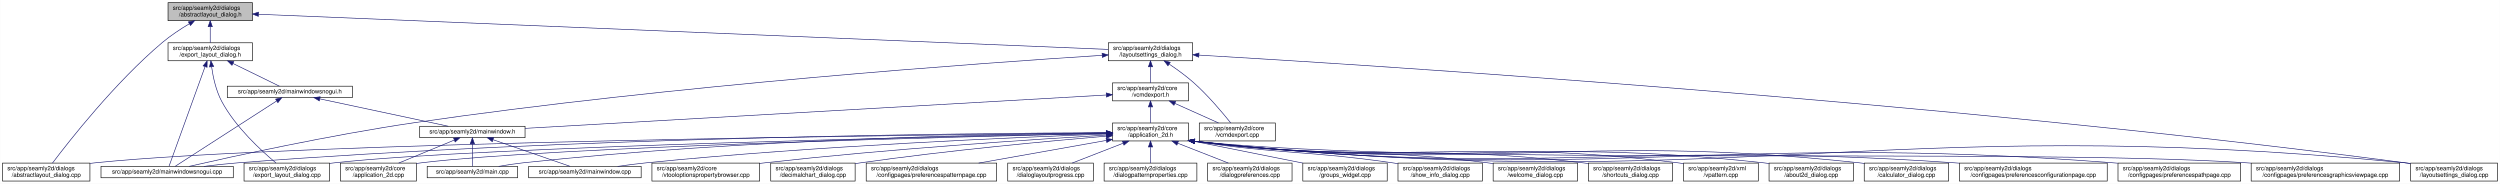
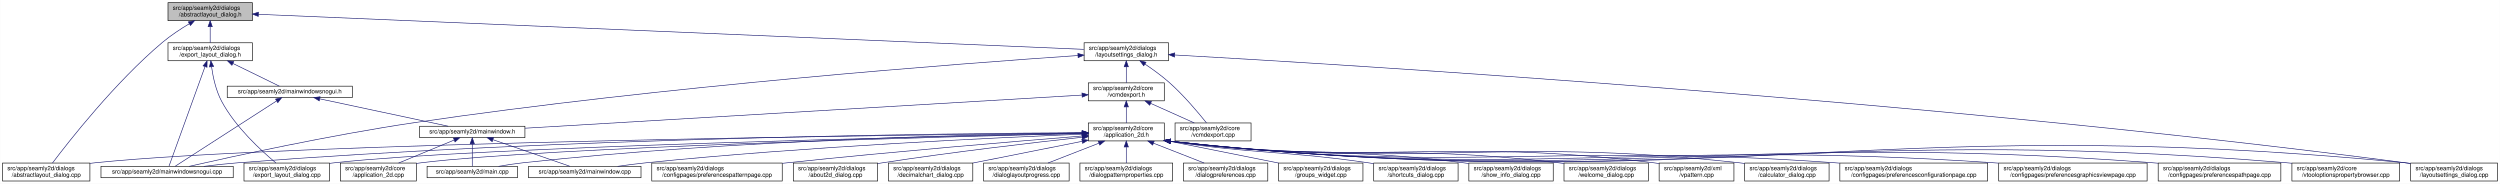
- <svg xmlns="http://www.w3.org/2000/svg" xmlns:xlink="http://www.w3.org/1999/xlink" width="4177pt" height="307pt" viewBox="0.00 0.00 4176.50 307.00">
+ <svg xmlns="http://www.w3.org/2000/svg" xmlns:xlink="http://www.w3.org/1999/xlink" width="4178pt" height="307pt" viewBox="0.00 0.00 4177.50 307.00">
  <g id="graph0" class="graph" transform="scale(1 1) rotate(0) translate(4 303)">
-     <polygon fill="white" stroke="transparent" points="-4,4 -4,-303 4172.5,-303 4172.5,4 -4,4" />
+     <polygon fill="white" stroke="transparent" points="-4,4 -4,-303 4173.5,-303 4173.5,4 -4,4" />
    <g id="node1" class="node">
      <g id="a_node1">
        <a xlink:title=" ">
          <polygon fill="#bfbfbf" stroke="black" points="276.5,-268.5 276.5,-298.5 417.5,-298.5 417.5,-268.5 276.5,-268.5" />
          <text text-anchor="start" x="284.5" y="-286.5" font-family="Helvetica,sans-Serif" font-size="10.00">src/app/seamly2d/dialogs</text>
          <text text-anchor="middle" x="347" y="-275.5" font-family="Helvetica,sans-Serif" font-size="10.00">/abstractlayout_dialog.h</text>
        </a>
      </g>
    </g>
    <g id="node2" class="node">
      <g id="a_node2">
        <a xlink:href="../../dd/db4/abstractlayout__dialog_8cpp.html" target="_top" xlink:title=" ">
          <polygon fill="white" stroke="black" points="0,-0.5 0,-30.5 146,-30.5 146,-0.5 0,-0.5" />
          <text text-anchor="start" x="8" y="-18.5" font-family="Helvetica,sans-Serif" font-size="10.00">src/app/seamly2d/dialogs</text>
          <text text-anchor="middle" x="73" y="-7.5" font-family="Helvetica,sans-Serif" font-size="10.00">/abstractlayout_dialog.cpp</text>
        </a>
      </g>
    </g>
    <g id="edge1" class="edge">
      <path fill="none" stroke="midnightblue" d="M312.15,-263.36C297.57,-254.64 280.83,-243.66 267,-232 187.91,-165.32 110.79,-66.83 83.44,-30.56" />
      <polygon fill="midnightblue" stroke="midnightblue" points="310.51,-266.45 320.91,-268.48 314.05,-260.41 310.51,-266.45" />
    </g>
    <g id="node3" class="node">
      <g id="a_node3">
        <a xlink:href="../../d1/d8e/export__layout__dialog_8h.html" target="_top" xlink:title=" ">
          <polygon fill="white" stroke="black" points="276.5,-201.5 276.5,-231.5 417.5,-231.5 417.5,-201.5 276.5,-201.5" />
          <text text-anchor="start" x="284.5" y="-219.5" font-family="Helvetica,sans-Serif" font-size="10.00">src/app/seamly2d/dialogs</text>
          <text text-anchor="middle" x="347" y="-208.5" font-family="Helvetica,sans-Serif" font-size="10.00">/export_layout_dialog.h</text>
        </a>
      </g>
    </g>
    <g id="edge2" class="edge">
      <path fill="none" stroke="midnightblue" d="M347,-258.11C347,-249.15 347,-239.32 347,-231.58" />
      <polygon fill="midnightblue" stroke="midnightblue" points="343.5,-258.4 347,-268.4 350.5,-258.4 343.5,-258.4" />
    </g>
    <g id="node11" class="node">
      <g id="a_node11">
        <a xlink:href="../../d3/dd8/layoutsettings__dialog_8h.html" target="_top" xlink:title=" ">
-           <polygon fill="white" stroke="black" points="1847.5,-201.5 1847.5,-231.5 1988.5,-231.5 1988.5,-201.5 1847.5,-201.5" />
-           <text text-anchor="start" x="1855.5" y="-219.5" font-family="Helvetica,sans-Serif" font-size="10.00">src/app/seamly2d/dialogs</text>
-           <text text-anchor="middle" x="1918" y="-208.5" font-family="Helvetica,sans-Serif" font-size="10.00">/layoutsettings_dialog.h</text>
+           <polygon fill="white" stroke="black" points="1807.5,-201.5 1807.5,-231.5 1948.5,-231.5 1948.5,-201.5 1807.5,-201.5" />
+           <text text-anchor="start" x="1815.5" y="-219.5" font-family="Helvetica,sans-Serif" font-size="10.00">src/app/seamly2d/dialogs</text>
+           <text text-anchor="middle" x="1878" y="-208.5" font-family="Helvetica,sans-Serif" font-size="10.00">/layoutsettings_dialog.h</text>
        </a>
      </g>
    </g>
    <g id="edge11" class="edge">
-       <path fill="none" stroke="midnightblue" d="M427.8,-279.16C701.26,-267.84 1589.33,-231.1 1847.19,-220.43" />
-       <polygon fill="midnightblue" stroke="midnightblue" points="427.4,-275.67 417.55,-279.58 427.69,-282.66 427.4,-275.67" />
+       <path fill="none" stroke="midnightblue" d="M427.56,-279.08C695.47,-267.71 1553.86,-231.26 1807.06,-220.51" />
+       <polygon fill="midnightblue" stroke="midnightblue" points="427.36,-275.58 417.52,-279.51 427.66,-282.58 427.36,-275.58" />
    </g>
    <g id="node4" class="node">
      <g id="a_node4">
        <a xlink:href="../../dd/d54/export__layout__dialog_8cpp.html" target="_top" xlink:title=" ">
          <polygon fill="white" stroke="black" points="403.5,-0.5 403.5,-30.5 546.5,-30.5 546.5,-0.5 403.5,-0.5" />
          <text text-anchor="start" x="411.5" y="-18.5" font-family="Helvetica,sans-Serif" font-size="10.00">src/app/seamly2d/dialogs</text>
          <text text-anchor="middle" x="475" y="-7.5" font-family="Helvetica,sans-Serif" font-size="10.00">/export_layout_dialog.cpp</text>
        </a>
      </g>
    </g>
    <g id="edge3" class="edge">
      <path fill="none" stroke="midnightblue" d="M349.32,-191.33C351.7,-174.47 356.49,-151.89 366,-134 389.11,-90.51 432.37,-50.99 456.87,-30.74" />
      <polygon fill="midnightblue" stroke="midnightblue" points="345.82,-191.12 348.07,-201.47 352.76,-191.97 345.82,-191.12" />
    </g>
    <g id="node5" class="node">
      <g id="a_node5">
        <a xlink:href="../../d8/de8/mainwindowsnogui_8cpp.html" target="_top" xlink:title=" ">
          <polygon fill="white" stroke="black" points="164.5,-6 164.5,-25 385.5,-25 385.5,-6 164.5,-6" />
          <text text-anchor="middle" x="275" y="-13" font-family="Helvetica,sans-Serif" font-size="10.00">src/app/seamly2d/mainwindowsnogui.cpp</text>
        </a>
      </g>
    </g>
    <g id="edge4" class="edge">
      <path fill="none" stroke="midnightblue" d="M338.33,-191.53C322.29,-147.21 288.7,-54.38 278.21,-25.36" />
      <polygon fill="midnightblue" stroke="midnightblue" points="335.13,-192.98 341.82,-201.19 341.71,-190.59 335.13,-192.98" />
    </g>
    <g id="node6" class="node">
      <g id="a_node6">
        <a xlink:href="../../d1/d82/mainwindowsnogui_8h.html" target="_top" xlink:title=" ">
          <polygon fill="white" stroke="black" points="375.5,-140 375.5,-159 584.5,-159 584.5,-140 375.5,-140" />
          <text text-anchor="middle" x="480" y="-147" font-family="Helvetica,sans-Serif" font-size="10.00">src/app/seamly2d/mainwindowsnogui.h</text>
        </a>
      </g>
    </g>
    <g id="edge5" class="edge">
      <path fill="none" stroke="midnightblue" d="M384.92,-196.97C410.47,-184.48 442.97,-168.6 462.59,-159.01" />
      <polygon fill="midnightblue" stroke="midnightblue" points="383.31,-193.86 375.86,-201.4 386.38,-200.15 383.31,-193.86" />
    </g>
    <g id="edge10" class="edge">
      <path fill="none" stroke="midnightblue" d="M458.02,-134.35C415.4,-106.9 322.68,-47.2 288.23,-25.02" />
      <polygon fill="midnightblue" stroke="midnightblue" points="456.25,-137.37 466.55,-139.84 460.04,-131.48 456.25,-137.37" />
    </g>
    <g id="node7" class="node">
      <g id="a_node7">
        <a xlink:href="../../d9/d53/mainwindow_8h.html" target="_top" xlink:title=" ">
          <polygon fill="white" stroke="black" points="697,-73 697,-92 873,-92 873,-73 697,-73" />
          <text text-anchor="middle" x="785" y="-80" font-family="Helvetica,sans-Serif" font-size="10.00">src/app/seamly2d/mainwindow.h</text>
        </a>
      </g>
    </g>
    <g id="edge6" class="edge">
      <path fill="none" stroke="midnightblue" d="M530.19,-137.8C590.21,-125.01 689.48,-103.86 744.72,-92.08" />
      <polygon fill="midnightblue" stroke="midnightblue" points="529.24,-134.43 520.19,-139.94 530.7,-141.27 529.24,-134.43" />
    </g>
    <g id="node8" class="node">
      <g id="a_node8">
        <a xlink:href="../../df/d3e/application__2d_8cpp.html" target="_top" xlink:title=" ">
          <polygon fill="white" stroke="black" points="564.5,-0.5 564.5,-30.5 691.5,-30.5 691.5,-0.5 564.5,-0.5" />
          <text text-anchor="start" x="572.5" y="-18.5" font-family="Helvetica,sans-Serif" font-size="10.00">src/app/seamly2d/core</text>
          <text text-anchor="middle" x="628" y="-7.5" font-family="Helvetica,sans-Serif" font-size="10.00">/application_2d.cpp</text>
        </a>
      </g>
    </g>
    <g id="edge7" class="edge">
      <path fill="none" stroke="midnightblue" d="M754.6,-68.91C728.01,-57.91 689.45,-41.94 661.88,-30.53" />
      <polygon fill="midnightblue" stroke="midnightblue" points="753.57,-72.28 764.15,-72.87 756.25,-65.81 753.57,-72.28" />
    </g>
    <g id="node9" class="node">
      <g id="a_node9">
        <a xlink:href="../../dc/d14/app_2seamly2d_2main_8cpp.html" target="_top" xlink:title=" ">
          <polygon fill="white" stroke="black" points="709.5,-6 709.5,-25 860.5,-25 860.5,-6 709.5,-6" />
          <text text-anchor="middle" x="785" y="-13" font-family="Helvetica,sans-Serif" font-size="10.00">src/app/seamly2d/main.cpp</text>
        </a>
      </g>
    </g>
    <g id="edge8" class="edge">
      <path fill="none" stroke="midnightblue" d="M785,-62.54C785,-50.17 785,-34.62 785,-25.13" />
      <polygon fill="midnightblue" stroke="midnightblue" points="781.5,-62.73 785,-72.73 788.5,-62.73 781.5,-62.73" />
    </g>
    <g id="node10" class="node">
      <g id="a_node10">
        <a xlink:href="../../d8/dd9/mainwindow_8cpp.html" target="_top" xlink:title=" ">
          <polygon fill="white" stroke="black" points="879,-6 879,-25 1067,-25 1067,-6 879,-6" />
          <text text-anchor="middle" x="973" y="-13" font-family="Helvetica,sans-Serif" font-size="10.00">src/app/seamly2d/mainwindow.cpp</text>
        </a>
      </g>
    </g>
    <g id="edge9" class="edge">
      <path fill="none" stroke="midnightblue" d="M819.89,-69.44C857.19,-56.54 915.37,-36.42 948.23,-25.06" />
      <polygon fill="midnightblue" stroke="midnightblue" points="818.27,-66.29 809.96,-72.87 820.56,-72.91 818.27,-66.29" />
    </g>
    <g id="edge41" class="edge">
-       <path fill="none" stroke="midnightblue" d="M1837.35,-210.59C1640.32,-197.98 1119.09,-160.97 688,-98 548.07,-77.56 383.72,-41.46 311.81,-25.05" />
-       <polygon fill="midnightblue" stroke="midnightblue" points="1837.13,-214.08 1847.33,-211.22 1837.57,-207.09 1837.13,-214.08" />
+       <path fill="none" stroke="midnightblue" d="M1797.25,-210.23C1604.6,-197.06 1103.13,-159.31 688,-98 548.1,-77.34 383.73,-41.35 311.81,-25.01" />
+       <polygon fill="midnightblue" stroke="midnightblue" points="1797.08,-213.72 1807.29,-210.91 1797.55,-206.74 1797.08,-213.72" />
    </g>
    <g id="node12" class="node">
      <g id="a_node12">
        <a xlink:href="../../dd/d57/vcmdexport_8h.html" target="_top" xlink:title=" ">
-           <polygon fill="white" stroke="black" points="1854.5,-134.5 1854.5,-164.5 1981.5,-164.5 1981.5,-134.5 1854.5,-134.5" />
-           <text text-anchor="start" x="1862.5" y="-152.5" font-family="Helvetica,sans-Serif" font-size="10.00">src/app/seamly2d/core</text>
-           <text text-anchor="middle" x="1918" y="-141.5" font-family="Helvetica,sans-Serif" font-size="10.00">/vcmdexport.h</text>
+           <polygon fill="white" stroke="black" points="1814.5,-134.5 1814.5,-164.5 1941.5,-164.5 1941.5,-134.5 1814.5,-134.5" />
+           <text text-anchor="start" x="1822.5" y="-152.5" font-family="Helvetica,sans-Serif" font-size="10.00">src/app/seamly2d/core</text>
+           <text text-anchor="middle" x="1878" y="-141.5" font-family="Helvetica,sans-Serif" font-size="10.00">/vcmdexport.h</text>
        </a>
      </g>
    </g>
    <g id="edge12" class="edge">
-       <path fill="none" stroke="midnightblue" d="M1918,-191.11C1918,-182.15 1918,-172.32 1918,-164.58" />
-       <polygon fill="midnightblue" stroke="midnightblue" points="1914.5,-191.4 1918,-201.4 1921.5,-191.4 1914.5,-191.4" />
-     </g>
-     <g id="node26" class="node">
-       <g id="a_node26">
+       <path fill="none" stroke="midnightblue" d="M1878,-191.11C1878,-182.15 1878,-172.32 1878,-164.58" />
+       <polygon fill="midnightblue" stroke="midnightblue" points="1874.5,-191.4 1878,-201.4 1881.5,-191.4 1874.5,-191.4" />
+     </g>
+     <g id="node25" class="node">
+       <g id="a_node25">
        <a xlink:href="../../d0/dfa/layoutsettings__dialog_8cpp.html" target="_top" xlink:title=" ">
-           <polygon fill="white" stroke="black" points="4023.5,-0.5 4023.5,-30.5 4168.5,-30.5 4168.5,-0.5 4023.5,-0.5" />
-           <text text-anchor="start" x="4031.5" y="-18.5" font-family="Helvetica,sans-Serif" font-size="10.00">src/app/seamly2d/dialogs</text>
-           <text text-anchor="middle" x="4096" y="-7.5" font-family="Helvetica,sans-Serif" font-size="10.00">/layoutsettings_dialog.cpp</text>
+           <polygon fill="white" stroke="black" points="4024.5,-0.5 4024.5,-30.5 4169.5,-30.5 4169.5,-0.5 4024.5,-0.5" />
+           <text text-anchor="start" x="4032.5" y="-18.5" font-family="Helvetica,sans-Serif" font-size="10.00">src/app/seamly2d/dialogs</text>
+           <text text-anchor="middle" x="4097" y="-7.5" font-family="Helvetica,sans-Serif" font-size="10.00">/layoutsettings_dialog.cpp</text>
        </a>
      </g>
    </g>
    <g id="edge40" class="edge">
-       <path fill="none" stroke="midnightblue" d="M1998.88,-210.93C2278.86,-194.56 3232.37,-134.31 4014,-31 4017.01,-30.6 4020.08,-30.17 4023.17,-29.72" />
-       <polygon fill="midnightblue" stroke="midnightblue" points="1998.59,-207.44 1988.81,-211.52 1999,-214.43 1998.59,-207.44" />
+       <path fill="none" stroke="midnightblue" d="M1959,-211.11C2242.59,-195.19 3216.74,-135.83 4015,-31 4018.01,-30.6 4021.08,-30.18 4024.17,-29.72" />
+       <polygon fill="midnightblue" stroke="midnightblue" points="1958.6,-207.63 1948.81,-211.68 1958.99,-214.62 1958.6,-207.63" />
    </g>
    <g id="node31" class="node">
      <g id="a_node31">
        <a xlink:href="../../df/d9b/vcmdexport_8cpp.html" target="_top" xlink:title=" ">
-           <polygon fill="white" stroke="black" points="1999.5,-67.5 1999.5,-97.5 2126.5,-97.5 2126.5,-67.5 1999.5,-67.5" />
-           <text text-anchor="start" x="2007.5" y="-85.5" font-family="Helvetica,sans-Serif" font-size="10.00">src/app/seamly2d/core</text>
-           <text text-anchor="middle" x="2063" y="-74.5" font-family="Helvetica,sans-Serif" font-size="10.00">/vcmdexport.cpp</text>
+           <polygon fill="white" stroke="black" points="1959.5,-67.5 1959.5,-97.5 2086.5,-97.5 2086.5,-67.5 1959.5,-67.5" />
+           <text text-anchor="start" x="1967.5" y="-85.5" font-family="Helvetica,sans-Serif" font-size="10.00">src/app/seamly2d/core</text>
+           <text text-anchor="middle" x="2023" y="-74.5" font-family="Helvetica,sans-Serif" font-size="10.00">/vcmdexport.cpp</text>
        </a>
      </g>
    </g>
    <g id="edge39" class="edge">
-       <path fill="none" stroke="midnightblue" d="M1949.4,-195.76C1962.47,-186.98 1977.48,-176.12 1990,-165 2014.15,-143.56 2038.42,-114.66 2052,-97.65" />
-       <polygon fill="midnightblue" stroke="midnightblue" points="1947.14,-193.06 1940.72,-201.49 1950.99,-198.91 1947.14,-193.06" />
+       <path fill="none" stroke="midnightblue" d="M1909.4,-195.76C1922.47,-186.98 1937.48,-176.12 1950,-165 1974.15,-143.56 1998.42,-114.66 2012,-97.65" />
+       <polygon fill="midnightblue" stroke="midnightblue" points="1907.14,-193.06 1900.72,-201.49 1910.99,-198.91 1907.14,-193.06" />
    </g>
    <g id="edge38" class="edge">
-       <path fill="none" stroke="midnightblue" d="M1844.11,-144.26C1643.49,-132.75 1089.23,-100.95 873,-88.55" />
-       <polygon fill="midnightblue" stroke="midnightblue" points="1844.06,-147.76 1854.25,-144.84 1844.47,-140.78 1844.06,-147.76" />
+       <path fill="none" stroke="midnightblue" d="M1803.98,-144.1C1609.23,-132.52 1083.17,-101.23 873.25,-88.75" />
+       <polygon fill="midnightblue" stroke="midnightblue" points="1803.92,-147.6 1814.11,-144.7 1804.34,-140.61 1803.92,-147.6" />
    </g>
    <g id="node13" class="node">
      <g id="a_node13">
        <a xlink:href="../../d7/d61/application__2d_8h.html" target="_top" xlink:title=" ">
-           <polygon fill="white" stroke="black" points="1854.5,-67.5 1854.5,-97.5 1981.5,-97.5 1981.5,-67.5 1854.5,-67.5" />
-           <text text-anchor="start" x="1862.5" y="-85.5" font-family="Helvetica,sans-Serif" font-size="10.00">src/app/seamly2d/core</text>
-           <text text-anchor="middle" x="1918" y="-74.5" font-family="Helvetica,sans-Serif" font-size="10.00">/application_2d.h</text>
+           <polygon fill="white" stroke="black" points="1814.5,-67.5 1814.5,-97.5 1941.5,-97.5 1941.5,-67.5 1814.5,-67.5" />
+           <text text-anchor="start" x="1822.5" y="-85.5" font-family="Helvetica,sans-Serif" font-size="10.00">src/app/seamly2d/core</text>
+           <text text-anchor="middle" x="1878" y="-74.5" font-family="Helvetica,sans-Serif" font-size="10.00">/application_2d.h</text>
        </a>
      </g>
    </g>
    <g id="edge13" class="edge">
-       <path fill="none" stroke="midnightblue" d="M1918,-124.11C1918,-115.15 1918,-105.32 1918,-97.58" />
-       <polygon fill="midnightblue" stroke="midnightblue" points="1914.5,-124.4 1918,-134.4 1921.5,-124.4 1914.5,-124.4" />
+       <path fill="none" stroke="midnightblue" d="M1878,-124.11C1878,-115.15 1878,-105.32 1878,-97.58" />
+       <polygon fill="midnightblue" stroke="midnightblue" points="1874.5,-124.4 1878,-134.4 1881.5,-124.4 1874.5,-124.4" />
    </g>
    <g id="edge37" class="edge">
-       <path fill="none" stroke="midnightblue" d="M1958.67,-130.27C1981.76,-119.92 2010.24,-107.15 2031.6,-97.58" />
-       <polygon fill="midnightblue" stroke="midnightblue" points="1957.16,-127.11 1949.46,-134.4 1960.02,-133.5 1957.16,-127.11" />
+       <path fill="none" stroke="midnightblue" d="M1918.67,-130.27C1941.76,-119.92 1970.24,-107.15 1991.6,-97.58" />
+       <polygon fill="midnightblue" stroke="midnightblue" points="1917.16,-127.11 1909.46,-134.4 1920.02,-133.5 1917.16,-127.11" />
    </g>
    <g id="edge15" class="edge">
-       <path fill="none" stroke="midnightblue" d="M1844.14,-80.83C1553.8,-77.96 490.48,-65.28 155,-31 152.12,-30.71 149.2,-30.37 146.24,-30" />
-       <polygon fill="midnightblue" stroke="midnightblue" points="1844.1,-84.33 1854.14,-80.92 1844.17,-77.33 1844.1,-84.33" />
+       <path fill="none" stroke="midnightblue" d="M1803.95,-80.77C1517.54,-77.71 482.15,-64.54 155,-31 152.12,-30.71 149.2,-30.37 146.24,-30" />
+       <polygon fill="midnightblue" stroke="midnightblue" points="1804.18,-84.27 1814.22,-80.88 1804.26,-77.27 1804.18,-84.27" />
    </g>
    <g id="edge27" class="edge">
-       <path fill="none" stroke="midnightblue" d="M1843.91,-80.15C1597.7,-75.43 808.11,-58.49 555,-31 552.33,-30.71 549.62,-30.38 546.89,-30.03" />
-       <polygon fill="midnightblue" stroke="midnightblue" points="1844.12,-83.65 1854.18,-80.34 1844.25,-76.65 1844.12,-83.65" />
+       <path fill="none" stroke="midnightblue" d="M1804.44,-80.06C1563.59,-75.13 800.11,-57.76 555,-31 552.33,-30.71 549.62,-30.38 546.89,-30.02" />
+       <polygon fill="midnightblue" stroke="midnightblue" points="1804.42,-83.56 1814.49,-80.27 1804.56,-76.56 1804.42,-83.56" />
    </g>
    <g id="edge34" class="edge">
-       <path fill="none" stroke="midnightblue" d="M1844.22,-81.36C1623.69,-80.44 950.33,-74.03 394,-31 375.22,-29.55 354.85,-27.31 336.35,-25.02" />
-       <polygon fill="midnightblue" stroke="midnightblue" points="1844.36,-84.86 1854.37,-81.4 1844.39,-77.86 1844.36,-84.86" />
+       <path fill="none" stroke="midnightblue" d="M1803.94,-81.26C1586.94,-80.07 933.88,-73 394,-31 375.22,-29.54 354.85,-27.3 336.35,-25.01" />
+       <polygon fill="midnightblue" stroke="midnightblue" points="1804.23,-84.76 1814.25,-81.32 1804.27,-77.76 1804.23,-84.76" />
    </g>
    <g id="edge14" class="edge">
-       <path fill="none" stroke="midnightblue" d="M1844.13,-79.96C1615.81,-74.97 923.36,-57.95 700,-31 697.21,-30.66 694.38,-30.28 691.52,-29.85" />
-       <polygon fill="midnightblue" stroke="midnightblue" points="1844.25,-83.47 1854.33,-80.18 1844.41,-76.47 1844.25,-83.47" />
-     </g>
-     <g id="edge32" class="edge">
-       <path fill="none" stroke="midnightblue" d="M1844.11,-81C1672.54,-79.18 1234.01,-70.67 870,-31 856.61,-29.54 842.12,-27.31 828.97,-25.04" />
-       <polygon fill="midnightblue" stroke="midnightblue" points="1844.26,-84.5 1854.29,-81.11 1844.33,-77.5 1844.26,-84.5" />
+       <path fill="none" stroke="midnightblue" d="M1803.91,-79.84C1580.42,-74.58 915.16,-57.12 700,-31 697.22,-30.66 694.38,-30.27 691.52,-29.85" />
+       <polygon fill="midnightblue" stroke="midnightblue" points="1804.13,-83.34 1814.21,-80.08 1804.3,-76.34 1804.13,-83.34" />
+     </g>
+     <g id="edge33" class="edge">
+       <path fill="none" stroke="midnightblue" d="M1804.25,-80.8C1637.38,-78.57 1218.23,-69.29 870,-31 856.61,-29.53 842.13,-27.3 828.98,-25.03" />
+       <polygon fill="midnightblue" stroke="midnightblue" points="1804.35,-84.31 1814.4,-80.93 1804.45,-77.31 1804.35,-84.31" />
    </g>
    <g id="edge36" class="edge">
-       <path fill="none" stroke="midnightblue" d="M1844.26,-79.06C1697.64,-73.77 1359.17,-59.38 1076,-31 1060.28,-29.42 1043.27,-27.23 1027.69,-25.03" />
-       <polygon fill="midnightblue" stroke="midnightblue" points="1844.37,-82.57 1854.49,-79.43 1844.62,-75.57 1844.37,-82.57" />
+       <path fill="none" stroke="midnightblue" d="M1804.16,-78.75C1662.62,-73.06 1343.43,-58.2 1076,-31 1060.37,-29.41 1043.47,-27.23 1027.96,-25.04" />
+       <polygon fill="midnightblue" stroke="midnightblue" points="1804.31,-82.26 1814.44,-79.16 1804.59,-75.27 1804.31,-82.26" />
    </g>
    <g id="node14" class="node">
      <g id="a_node14">
-         <a xlink:href="../../d9/d7f/about2d__dialog_8cpp.html" target="_top" xlink:title=" ">
-           <polygon fill="white" stroke="black" points="2951.5,-0.5 2951.5,-30.5 3092.5,-30.5 3092.5,-0.5 2951.5,-0.5" />
-           <text text-anchor="start" x="2959.5" y="-18.5" font-family="Helvetica,sans-Serif" font-size="10.00">src/app/seamly2d/dialogs</text>
-           <text text-anchor="middle" x="3022" y="-7.5" font-family="Helvetica,sans-Serif" font-size="10.00">/about2d_dialog.cpp</text>
+         <a xlink:href="../../d7/dfa/calculator__dialog_8cpp.html" target="_top" xlink:title=" ">
+           <polygon fill="white" stroke="black" points="2911.5,-0.5 2911.5,-30.5 3052.5,-30.5 3052.5,-0.5 2911.5,-0.5" />
+           <text text-anchor="start" x="2919.5" y="-18.5" font-family="Helvetica,sans-Serif" font-size="10.00">src/app/seamly2d/dialogs</text>
+           <text text-anchor="middle" x="2982" y="-7.5" font-family="Helvetica,sans-Serif" font-size="10.00">/calculator_dialog.cpp</text>
        </a>
      </g>
    </g>
    <g id="edge16" class="edge">
-       <path fill="none" stroke="midnightblue" d="M1991.51,-66.96C2412.2,-17.97 2524.37,-76.51 2942,-31 2945.09,-30.66 2948.23,-30.28 2951.41,-29.85" />
-       <polygon fill="midnightblue" stroke="midnightblue" points="1991.04,-63.49 1981.51,-68.13 1991.85,-70.44 1991.04,-63.49" />
+       <path fill="none" stroke="midnightblue" d="M1951.51,-66.96C2372.2,-17.97 2484.37,-76.51 2902,-31 2905.09,-30.66 2908.23,-30.28 2911.41,-29.85" />
+       <polygon fill="midnightblue" stroke="midnightblue" points="1951.04,-63.49 1941.51,-68.13 1951.85,-70.44 1951.04,-63.49" />
    </g>
    <g id="node15" class="node">
      <g id="a_node15">
-         <a xlink:href="../../d7/dfa/calculator__dialog_8cpp.html" target="_top" xlink:title=" ">
-           <polygon fill="white" stroke="black" points="3110.5,-0.5 3110.5,-30.5 3251.5,-30.5 3251.5,-0.5 3110.5,-0.5" />
-           <text text-anchor="start" x="3118.5" y="-18.5" font-family="Helvetica,sans-Serif" font-size="10.00">src/app/seamly2d/dialogs</text>
-           <text text-anchor="middle" x="3181" y="-7.5" font-family="Helvetica,sans-Serif" font-size="10.00">/calculator_dialog.cpp</text>
+         <a xlink:href="../../d2/d2d/preferencesconfigurationpage_8cpp.html" target="_top" xlink:title=" ">
+           <polygon fill="white" stroke="black" points="3070.5,-0.5 3070.5,-30.5 3317.5,-30.5 3317.5,-0.5 3070.5,-0.5" />
+           <text text-anchor="start" x="3078.5" y="-18.5" font-family="Helvetica,sans-Serif" font-size="10.00">src/app/seamly2d/dialogs</text>
+           <text text-anchor="middle" x="3194" y="-7.5" font-family="Helvetica,sans-Serif" font-size="10.00">/configpages/preferencesconfigurationpage.cpp</text>
        </a>
      </g>
    </g>
    <g id="edge17" class="edge">
-       <path fill="none" stroke="midnightblue" d="M1991.71,-66.94C2482.97,-10.99 2613.7,-83.42 3102,-31 3104.77,-30.7 3107.59,-30.36 3110.44,-29.99" />
-       <polygon fill="midnightblue" stroke="midnightblue" points="1991.05,-63.49 1981.51,-68.11 1991.85,-70.45 1991.05,-63.49" />
+       <path fill="none" stroke="midnightblue" d="M1951.71,-66.94C2442.95,-10.75 2572.13,-65.78 3062,-31 3064.76,-30.8 3067.55,-30.59 3070.36,-30.37" />
+       <polygon fill="midnightblue" stroke="midnightblue" points="1951.04,-63.49 1941.51,-68.11 1951.85,-70.44 1951.04,-63.49" />
    </g>
    <g id="node16" class="node">
      <g id="a_node16">
-         <a xlink:href="../../d2/d2d/preferencesconfigurationpage_8cpp.html" target="_top" xlink:title=" ">
-           <polygon fill="white" stroke="black" points="3269.5,-0.5 3269.5,-30.5 3516.5,-30.5 3516.5,-0.5 3269.5,-0.5" />
-           <text text-anchor="start" x="3277.5" y="-18.5" font-family="Helvetica,sans-Serif" font-size="10.00">src/app/seamly2d/dialogs</text>
-           <text text-anchor="middle" x="3393" y="-7.5" font-family="Helvetica,sans-Serif" font-size="10.00">/configpages/preferencesconfigurationpage.cpp</text>
+         <a xlink:href="../../d9/d70/preferencesgraphicsviewpage_8cpp.html" target="_top" xlink:title=" ">
+           <polygon fill="white" stroke="black" points="3336,-0.5 3336,-30.5 3584,-30.5 3584,-0.5 3336,-0.5" />
+           <text text-anchor="start" x="3344" y="-18.5" font-family="Helvetica,sans-Serif" font-size="10.00">src/app/seamly2d/dialogs</text>
+           <text text-anchor="middle" x="3460" y="-7.5" font-family="Helvetica,sans-Serif" font-size="10.00">/configpages/preferencesgraphicsviewpage.cpp</text>
        </a>
      </g>
    </g>
    <g id="edge18" class="edge">
-       <path fill="none" stroke="midnightblue" d="M1991.49,-66.97C2553.2,-3.76 2700.53,-69.66 3261,-31 3263.76,-30.81 3266.55,-30.61 3269.36,-30.39" />
-       <polygon fill="midnightblue" stroke="midnightblue" points="1991.05,-63.49 1981.51,-68.1 1991.84,-70.45 1991.05,-63.49" />
+       <path fill="none" stroke="midnightblue" d="M1951.86,-66.93C2560.13,0.86 2719.61,-71.98 3327,-31 3329.9,-30.8 3332.83,-30.59 3335.78,-30.37" />
+       <polygon fill="midnightblue" stroke="midnightblue" points="1951.06,-63.5 1941.51,-68.09 1951.84,-70.45 1951.06,-63.5" />
    </g>
    <g id="node17" class="node">
      <g id="a_node17">
        <a xlink:href="../../dc/d20/preferencespathpage_8cpp.html" target="_top" xlink:title=" ">
-           <polygon fill="white" stroke="black" points="3534.5,-0.5 3534.5,-30.5 3739.5,-30.5 3739.5,-0.5 3534.5,-0.5" />
-           <text text-anchor="start" x="3542.5" y="-18.5" font-family="Helvetica,sans-Serif" font-size="10.00">src/app/seamly2d/dialogs</text>
-           <text text-anchor="middle" x="3637" y="-7.5" font-family="Helvetica,sans-Serif" font-size="10.00">/configpages/preferencespathpage.cpp</text>
+           <polygon fill="white" stroke="black" points="3602.5,-0.5 3602.5,-30.5 3807.5,-30.5 3807.5,-0.5 3602.5,-0.5" />
+           <text text-anchor="start" x="3610.5" y="-18.5" font-family="Helvetica,sans-Serif" font-size="10.00">src/app/seamly2d/dialogs</text>
+           <text text-anchor="middle" x="3705" y="-7.5" font-family="Helvetica,sans-Serif" font-size="10.00">/configpages/preferencespathpage.cpp</text>
        </a>
      </g>
    </g>
    <g id="edge19" class="edge">
-       <path fill="none" stroke="midnightblue" d="M1991.54,-66.97C2670.38,7.8 2848.48,-83.04 3526,-31 3528.71,-30.79 3531.46,-30.56 3534.23,-30.32" />
-       <polygon fill="midnightblue" stroke="midnightblue" points="1991.06,-63.5 1981.51,-68.08 1991.83,-70.46 1991.06,-63.5" />
+       <path fill="none" stroke="midnightblue" d="M1951.69,-66.95C2677.72,12.49 2868.05,-85.71 3593,-31 3596.03,-30.77 3599.1,-30.52 3602.21,-30.24" />
+       <polygon fill="midnightblue" stroke="midnightblue" points="1951.06,-63.5 1941.51,-68.08 1951.83,-70.46 1951.06,-63.5" />
    </g>
    <g id="node18" class="node">
      <g id="a_node18">
-         <a xlink:href="../../d9/d70/preferencesgraphicsviewpage_8cpp.html" target="_top" xlink:title=" ">
-           <polygon fill="white" stroke="black" points="3757,-0.5 3757,-30.5 4005,-30.5 4005,-0.5 3757,-0.5" />
-           <text text-anchor="start" x="3765" y="-18.5" font-family="Helvetica,sans-Serif" font-size="10.00">src/app/seamly2d/dialogs</text>
-           <text text-anchor="middle" x="3881" y="-7.5" font-family="Helvetica,sans-Serif" font-size="10.00">/configpages/preferencesgraphicsviewpage.cpp</text>
+         <a xlink:href="../../d2/d00/vtooloptionspropertybrowser_8cpp.html" target="_top" xlink:title=" ">
+           <polygon fill="white" stroke="black" points="3826,-0.5 3826,-30.5 4006,-30.5 4006,-0.5 3826,-0.5" />
+           <text text-anchor="start" x="3834" y="-18.5" font-family="Helvetica,sans-Serif" font-size="10.00">src/app/seamly2d/core</text>
+           <text text-anchor="middle" x="3916" y="-7.5" font-family="Helvetica,sans-Serif" font-size="10.00">/vtooloptionspropertybrowser.cpp</text>
        </a>
      </g>
    </g>
    <g id="edge20" class="edge">
-       <path fill="none" stroke="midnightblue" d="M1991.52,-67C2394.86,-24.77 3362.09,-56.16 3749,-31 3751.53,-30.84 3754.09,-30.66 3756.66,-30.47" />
-       <polygon fill="midnightblue" stroke="midnightblue" points="1991.08,-63.52 1981.51,-68.07 1991.82,-70.48 1991.08,-63.52" />
+       <path fill="none" stroke="midnightblue" d="M1951.55,-66.97C2776.75,22.3 2993.21,-99 3817,-31 3819.94,-30.76 3822.93,-30.48 3825.95,-30.18" />
+       <polygon fill="midnightblue" stroke="midnightblue" points="1951.07,-63.51 1941.51,-68.07 1951.83,-70.46 1951.07,-63.51" />
    </g>
    <g id="node19" class="node">
      <g id="a_node19">
-         <a xlink:href="../../d2/d00/vtooloptionspropertybrowser_8cpp.html" target="_top" xlink:title=" ">
-           <polygon fill="white" stroke="black" points="1085,-0.5 1085,-30.5 1265,-30.5 1265,-0.5 1085,-0.5" />
-           <text text-anchor="start" x="1093" y="-18.5" font-family="Helvetica,sans-Serif" font-size="10.00">src/app/seamly2d/core</text>
-           <text text-anchor="middle" x="1175" y="-7.5" font-family="Helvetica,sans-Serif" font-size="10.00">/vtooloptionspropertybrowser.cpp</text>
+         <a xlink:href="../../dc/d63/preferencespatternpage_8cpp.html" target="_top" xlink:title=" ">
+           <polygon fill="white" stroke="black" points="1085,-0.5 1085,-30.5 1303,-30.5 1303,-0.5 1085,-0.5" />
+           <text text-anchor="start" x="1093" y="-18.5" font-family="Helvetica,sans-Serif" font-size="10.00">src/app/seamly2d/dialogs</text>
+           <text text-anchor="middle" x="1194" y="-7.5" font-family="Helvetica,sans-Serif" font-size="10.00">/configpages/preferencespatternpage.cpp</text>
        </a>
      </g>
    </g>
    <g id="edge21" class="edge">
-       <path fill="none" stroke="midnightblue" d="M1844.18,-77.33C1724.32,-70.19 1480.03,-54.14 1274,-31 1271.07,-30.67 1268.08,-30.32 1265.07,-29.95" />
-       <polygon fill="midnightblue" stroke="midnightblue" points="1844.15,-80.83 1854.34,-77.93 1844.56,-73.85 1844.15,-80.83" />
+       <path fill="none" stroke="midnightblue" d="M1804.12,-75.7C1695.98,-67.03 1488.3,-49.69 1312,-31 1309.13,-30.7 1306.21,-30.38 1303.28,-30.06" />
+       <polygon fill="midnightblue" stroke="midnightblue" points="1804.02,-79.2 1814.27,-76.51 1804.58,-72.22 1804.02,-79.2" />
    </g>
    <g id="node20" class="node">
      <g id="a_node20">
-         <a xlink:href="../../dd/dc2/decimalchart__dialog_8cpp.html" target="_top" xlink:title=" ">
-           <polygon fill="white" stroke="black" points="1283.5,-0.5 1283.5,-30.5 1424.5,-30.5 1424.5,-0.5 1283.5,-0.5" />
-           <text text-anchor="start" x="1291.5" y="-18.5" font-family="Helvetica,sans-Serif" font-size="10.00">src/app/seamly2d/dialogs</text>
-           <text text-anchor="middle" x="1354" y="-7.5" font-family="Helvetica,sans-Serif" font-size="10.00">/decimalchart_dialog.cpp</text>
+         <a xlink:href="../../d9/d7f/about2d__dialog_8cpp.html" target="_top" xlink:title=" ">
+           <polygon fill="white" stroke="black" points="1321.5,-0.5 1321.5,-30.5 1462.5,-30.5 1462.5,-0.5 1321.5,-0.5" />
+           <text text-anchor="start" x="1329.5" y="-18.5" font-family="Helvetica,sans-Serif" font-size="10.00">src/app/seamly2d/dialogs</text>
+           <text text-anchor="middle" x="1392" y="-7.5" font-family="Helvetica,sans-Serif" font-size="10.00">/about2d_dialog.cpp</text>
        </a>
      </g>
    </g>
    <g id="edge22" class="edge">
-       <path fill="none" stroke="midnightblue" d="M1844.3,-75.55C1749.23,-67.48 1578.85,-51.65 1434,-31 1430.93,-30.56 1427.79,-30.09 1424.62,-29.6" />
-       <polygon fill="midnightblue" stroke="midnightblue" points="1844.13,-79.05 1854.39,-76.4 1844.72,-72.07 1844.13,-79.05" />
+       <path fill="none" stroke="midnightblue" d="M1804.22,-73.65C1722.54,-64.65 1587.08,-48.84 1471,-31 1468.24,-30.58 1465.44,-30.13 1462.6,-29.67" />
+       <polygon fill="midnightblue" stroke="midnightblue" points="1804.07,-77.15 1814.39,-74.77 1804.84,-70.2 1804.07,-77.15" />
    </g>
    <g id="node21" class="node">
      <g id="a_node21">
-         <a xlink:href="../../dc/d63/preferencespatternpage_8cpp.html" target="_top" xlink:title=" ">
-           <polygon fill="white" stroke="black" points="1443,-0.5 1443,-30.5 1661,-30.5 1661,-0.5 1443,-0.5" />
-           <text text-anchor="start" x="1451" y="-18.5" font-family="Helvetica,sans-Serif" font-size="10.00">src/app/seamly2d/dialogs</text>
-           <text text-anchor="middle" x="1552" y="-7.5" font-family="Helvetica,sans-Serif" font-size="10.00">/configpages/preferencespatternpage.cpp</text>
+         <a xlink:href="../../dd/dc2/decimalchart__dialog_8cpp.html" target="_top" xlink:title=" ">
+           <polygon fill="white" stroke="black" points="1480.5,-0.5 1480.5,-30.5 1621.5,-30.5 1621.5,-0.5 1480.5,-0.5" />
+           <text text-anchor="start" x="1488.5" y="-18.5" font-family="Helvetica,sans-Serif" font-size="10.00">src/app/seamly2d/dialogs</text>
+           <text text-anchor="middle" x="1551" y="-7.5" font-family="Helvetica,sans-Serif" font-size="10.00">/decimalchart_dialog.cpp</text>
        </a>
      </g>
    </g>
    <g id="edge23" class="edge">
-       <path fill="none" stroke="midnightblue" d="M1844.17,-68.39C1782.31,-57.4 1694.21,-41.76 1630.95,-30.52" />
-       <polygon fill="midnightblue" stroke="midnightblue" points="1843.79,-71.88 1854.25,-70.18 1845.01,-64.98 1843.79,-71.88" />
+       <path fill="none" stroke="midnightblue" d="M1804.19,-66.83C1749.48,-55.95 1675.37,-41.22 1621.47,-30.51" />
+       <polygon fill="midnightblue" stroke="midnightblue" points="1803.68,-70.3 1814.17,-68.81 1805.05,-63.43 1803.68,-70.3" />
    </g>
    <g id="node22" class="node">
      <g id="a_node22">
        <a xlink:href="../../d6/d89/dialoglayoutprogress_8cpp.html" target="_top" xlink:title=" ">
-           <polygon fill="white" stroke="black" points="1679.5,-0.5 1679.5,-30.5 1822.5,-30.5 1822.5,-0.5 1679.5,-0.5" />
-           <text text-anchor="start" x="1687.5" y="-18.5" font-family="Helvetica,sans-Serif" font-size="10.00">src/app/seamly2d/dialogs</text>
-           <text text-anchor="middle" x="1751" y="-7.5" font-family="Helvetica,sans-Serif" font-size="10.00">/dialoglayoutprogress.cpp</text>
+           <polygon fill="white" stroke="black" points="1639.5,-0.5 1639.5,-30.5 1782.5,-30.5 1782.5,-0.5 1639.5,-0.5" />
+           <text text-anchor="start" x="1647.5" y="-18.5" font-family="Helvetica,sans-Serif" font-size="10.00">src/app/seamly2d/dialogs</text>
+           <text text-anchor="middle" x="1711" y="-7.5" font-family="Helvetica,sans-Serif" font-size="10.00">/dialoglayoutprogress.cpp</text>
        </a>
      </g>
    </g>
    <g id="edge24" class="edge">
-       <path fill="none" stroke="midnightblue" d="M1872.22,-63.68C1845.44,-53.26 1812.1,-40.28 1787.17,-30.58" />
-       <polygon fill="midnightblue" stroke="midnightblue" points="1871.17,-67.03 1881.76,-67.4 1873.71,-60.51 1871.17,-67.03" />
+       <path fill="none" stroke="midnightblue" d="M1832.22,-63.68C1805.44,-53.26 1772.1,-40.28 1747.17,-30.58" />
+       <polygon fill="midnightblue" stroke="midnightblue" points="1831.17,-67.03 1841.76,-67.4 1833.71,-60.51 1831.17,-67.03" />
    </g>
    <g id="node23" class="node">
      <g id="a_node23">
        <a xlink:href="../../d5/d18/dialogpatternproperties_8cpp.html" target="_top" xlink:title=" ">
-           <polygon fill="white" stroke="black" points="1840.5,-0.5 1840.5,-30.5 1995.5,-30.5 1995.5,-0.5 1840.5,-0.5" />
-           <text text-anchor="start" x="1848.5" y="-18.5" font-family="Helvetica,sans-Serif" font-size="10.00">src/app/seamly2d/dialogs</text>
-           <text text-anchor="middle" x="1918" y="-7.5" font-family="Helvetica,sans-Serif" font-size="10.00">/dialogpatternproperties.cpp</text>
+           <polygon fill="white" stroke="black" points="1800.5,-0.5 1800.5,-30.5 1955.5,-30.5 1955.5,-0.5 1800.5,-0.5" />
+           <text text-anchor="start" x="1808.5" y="-18.5" font-family="Helvetica,sans-Serif" font-size="10.00">src/app/seamly2d/dialogs</text>
+           <text text-anchor="middle" x="1878" y="-7.5" font-family="Helvetica,sans-Serif" font-size="10.00">/dialogpatternproperties.cpp</text>
        </a>
      </g>
    </g>
    <g id="edge25" class="edge">
-       <path fill="none" stroke="midnightblue" d="M1918,-57.11C1918,-48.15 1918,-38.32 1918,-30.58" />
-       <polygon fill="midnightblue" stroke="midnightblue" points="1914.5,-57.4 1918,-67.4 1921.5,-57.4 1914.5,-57.4" />
+       <path fill="none" stroke="midnightblue" d="M1878,-57.11C1878,-48.15 1878,-38.32 1878,-30.58" />
+       <polygon fill="midnightblue" stroke="midnightblue" points="1874.5,-57.4 1878,-67.4 1881.5,-57.4 1874.5,-57.4" />
    </g>
    <g id="node24" class="node">
      <g id="a_node24">
        <a xlink:href="../../d5/dc5/dialogpreferences_8cpp.html" target="_top" xlink:title=" ">
-           <polygon fill="white" stroke="black" points="2013.5,-0.5 2013.5,-30.5 2154.5,-30.5 2154.5,-0.5 2013.5,-0.5" />
-           <text text-anchor="start" x="2021.5" y="-18.5" font-family="Helvetica,sans-Serif" font-size="10.00">src/app/seamly2d/dialogs</text>
-           <text text-anchor="middle" x="2084" y="-7.5" font-family="Helvetica,sans-Serif" font-size="10.00">/dialogpreferences.cpp</text>
+           <polygon fill="white" stroke="black" points="1973.5,-0.5 1973.5,-30.5 2114.5,-30.5 2114.5,-0.5 1973.5,-0.5" />
+           <text text-anchor="start" x="1981.5" y="-18.5" font-family="Helvetica,sans-Serif" font-size="10.00">src/app/seamly2d/dialogs</text>
+           <text text-anchor="middle" x="2044" y="-7.5" font-family="Helvetica,sans-Serif" font-size="10.00">/dialogpreferences.cpp</text>
        </a>
      </g>
    </g>
    <g id="edge26" class="edge">
-       <path fill="none" stroke="midnightblue" d="M1963.51,-63.68C1990.13,-53.26 2023.27,-40.28 2048.05,-30.58" />
-       <polygon fill="midnightblue" stroke="midnightblue" points="1962.05,-60.49 1954.02,-67.4 1964.61,-67.01 1962.05,-60.49" />
-     </g>
-     <g id="node25" class="node">
-       <g id="a_node25">
+       <path fill="none" stroke="midnightblue" d="M1923.51,-63.68C1950.13,-53.26 1983.27,-40.28 2008.05,-30.58" />
+       <polygon fill="midnightblue" stroke="midnightblue" points="1922.05,-60.49 1914.02,-67.4 1924.61,-67.01 1922.05,-60.49" />
+     </g>
+     <g id="edge28" class="edge">
+       <path fill="none" stroke="midnightblue" d="M1951.6,-66.97C2864.32,30.91 3104.68,-118.87 4015,-31 4018.02,-30.71 4021.1,-30.37 4024.2,-29.99" />
+       <polygon fill="midnightblue" stroke="midnightblue" points="1951.07,-63.51 1941.51,-68.06 1951.82,-70.47 1951.07,-63.51" />
+     </g>
+     <g id="node26" class="node">
+       <g id="a_node26">
        <a xlink:href="../../db/d5c/groups__widget_8cpp.html" target="_top" xlink:title=" ">
-           <polygon fill="white" stroke="black" points="2172.5,-0.5 2172.5,-30.5 2313.5,-30.5 2313.5,-0.5 2172.5,-0.5" />
-           <text text-anchor="start" x="2180.5" y="-18.5" font-family="Helvetica,sans-Serif" font-size="10.00">src/app/seamly2d/dialogs</text>
-           <text text-anchor="middle" x="2243" y="-7.5" font-family="Helvetica,sans-Serif" font-size="10.00">/groups_widget.cpp</text>
-         </a>
-       </g>
-     </g>
-     <g id="edge28" class="edge">
-       <path fill="none" stroke="midnightblue" d="M1991.46,-66.71C2058.24,-53.32 2124.26,-40.15 2172.65,-30.51" />
-       <polygon fill="midnightblue" stroke="midnightblue" points="1990.72,-63.29 1981.6,-68.69 1992.09,-70.15 1990.72,-63.29" />
+           <polygon fill="white" stroke="black" points="2132.5,-0.5 2132.5,-30.5 2273.5,-30.5 2273.5,-0.5 2132.5,-0.5" />
+           <text text-anchor="start" x="2140.5" y="-18.5" font-family="Helvetica,sans-Serif" font-size="10.00">src/app/seamly2d/dialogs</text>
+           <text text-anchor="middle" x="2203" y="-7.5" font-family="Helvetica,sans-Serif" font-size="10.00">/groups_widget.cpp</text>
+         </a>
+       </g>
    </g>
    <g id="edge29" class="edge">
-       <path fill="none" stroke="midnightblue" d="M1991.73,-66.96C2886.21,29.09 3121.87,-117.27 4014,-31 4017.02,-30.71 4020.1,-30.37 4023.2,-29.98" />
-       <polygon fill="midnightblue" stroke="midnightblue" points="1991.07,-63.51 1981.51,-68.06 1991.82,-70.47 1991.07,-63.51" />
+       <path fill="none" stroke="midnightblue" d="M1951.46,-66.71C2018.24,-53.32 2084.26,-40.15 2132.65,-30.51" />
+       <polygon fill="midnightblue" stroke="midnightblue" points="1950.72,-63.29 1941.6,-68.69 1952.09,-70.15 1950.72,-63.29" />
    </g>
    <g id="node27" class="node">
      <g id="a_node27">
-         <a xlink:href="../../d2/df4/show__info__dialog_8cpp.html" target="_top" xlink:title=" ">
-           <polygon fill="white" stroke="black" points="2331.5,-0.5 2331.5,-30.5 2472.5,-30.5 2472.5,-0.5 2331.5,-0.5" />
-           <text text-anchor="start" x="2339.5" y="-18.5" font-family="Helvetica,sans-Serif" font-size="10.00">src/app/seamly2d/dialogs</text>
-           <text text-anchor="middle" x="2402" y="-7.5" font-family="Helvetica,sans-Serif" font-size="10.00">/show_info_dialog.cpp</text>
+         <a xlink:href="../../dd/d84/shortcuts__dialog_8cpp.html" target="_top" xlink:title=" ">
+           <polygon fill="white" stroke="black" points="2291.5,-0.5 2291.5,-30.5 2432.5,-30.5 2432.5,-0.5 2291.5,-0.5" />
+           <text text-anchor="start" x="2299.5" y="-18.5" font-family="Helvetica,sans-Serif" font-size="10.00">src/app/seamly2d/dialogs</text>
+           <text text-anchor="middle" x="2362" y="-7.5" font-family="Helvetica,sans-Serif" font-size="10.00">/shortcuts_dialog.cpp</text>
        </a>
      </g>
    </g>
    <g id="edge30" class="edge">
-       <path fill="none" stroke="midnightblue" d="M1991.83,-66.8C2138.46,-44.67 2178.41,-51.77 2322,-31 2325.07,-30.56 2328.21,-30.08 2331.37,-29.58" />
-       <polygon fill="midnightblue" stroke="midnightblue" points="1990.9,-63.4 1981.55,-68.38 1991.96,-70.32 1990.9,-63.4" />
+       <path fill="none" stroke="midnightblue" d="M1951.83,-66.8C2098.46,-44.67 2138.41,-51.77 2282,-31 2285.07,-30.56 2288.21,-30.08 2291.37,-29.58" />
+       <polygon fill="midnightblue" stroke="midnightblue" points="1950.9,-63.4 1941.55,-68.38 1951.96,-70.32 1950.9,-63.4" />
    </g>
    <g id="node28" class="node">
      <g id="a_node28">
-         <a xlink:href="../../df/d69/welcome__dialog_8cpp.html" target="_top" xlink:title=" ">
-           <polygon fill="white" stroke="black" points="2490.5,-0.5 2490.5,-30.5 2631.5,-30.5 2631.5,-0.5 2490.5,-0.5" />
-           <text text-anchor="start" x="2498.5" y="-18.5" font-family="Helvetica,sans-Serif" font-size="10.00">src/app/seamly2d/dialogs</text>
-           <text text-anchor="middle" x="2561" y="-7.5" font-family="Helvetica,sans-Serif" font-size="10.00">/welcome_dialog.cpp</text>
+         <a xlink:href="../../d2/df4/show__info__dialog_8cpp.html" target="_top" xlink:title=" ">
+           <polygon fill="white" stroke="black" points="2450.5,-0.5 2450.5,-30.5 2591.5,-30.5 2591.5,-0.5 2450.5,-0.5" />
+           <text text-anchor="start" x="2458.5" y="-18.5" font-family="Helvetica,sans-Serif" font-size="10.00">src/app/seamly2d/dialogs</text>
+           <text text-anchor="middle" x="2521" y="-7.5" font-family="Helvetica,sans-Serif" font-size="10.00">/show_info_dialog.cpp</text>
        </a>
      </g>
    </g>
    <g id="edge31" class="edge">
-       <path fill="none" stroke="midnightblue" d="M1991.64,-66.89C2208.56,-37.97 2267.22,-58.13 2481,-31 2484.08,-30.61 2487.22,-30.18 2490.39,-29.72" />
-       <polygon fill="midnightblue" stroke="midnightblue" points="1990.97,-63.45 1981.53,-68.26 1991.91,-70.38 1990.97,-63.45" />
+       <path fill="none" stroke="midnightblue" d="M1951.64,-66.89C2168.56,-37.97 2227.22,-58.13 2441,-31 2444.08,-30.61 2447.22,-30.18 2450.39,-29.72" />
+       <polygon fill="midnightblue" stroke="midnightblue" points="1950.97,-63.45 1941.53,-68.26 1951.91,-70.38 1950.97,-63.45" />
    </g>
    <g id="node29" class="node">
      <g id="a_node29">
-         <a xlink:href="../../dd/d84/shortcuts__dialog_8cpp.html" target="_top" xlink:title=" ">
-           <polygon fill="white" stroke="black" points="2649.5,-0.5 2649.5,-30.5 2790.5,-30.5 2790.5,-0.5 2649.5,-0.5" />
-           <text text-anchor="start" x="2657.5" y="-18.5" font-family="Helvetica,sans-Serif" font-size="10.00">src/app/seamly2d/dialogs</text>
-           <text text-anchor="middle" x="2720" y="-7.5" font-family="Helvetica,sans-Serif" font-size="10.00">/shortcuts_dialog.cpp</text>
-         </a>
-       </g>
-     </g>
-     <g id="edge33" class="edge">
-       <path fill="none" stroke="midnightblue" d="M1991.82,-66.89C2278.8,-31.14 2356.02,-64.47 2640,-31 2643.08,-30.64 2646.23,-30.23 2649.4,-29.79" />
-       <polygon fill="midnightblue" stroke="midnightblue" points="1991,-63.47 1981.52,-68.19 1991.88,-70.41 1991,-63.47" />
+         <a xlink:href="../../df/d69/welcome__dialog_8cpp.html" target="_top" xlink:title=" ">
+           <polygon fill="white" stroke="black" points="2609.5,-0.5 2609.5,-30.5 2750.5,-30.5 2750.5,-0.5 2609.5,-0.5" />
+           <text text-anchor="start" x="2617.5" y="-18.5" font-family="Helvetica,sans-Serif" font-size="10.00">src/app/seamly2d/dialogs</text>
+           <text text-anchor="middle" x="2680" y="-7.5" font-family="Helvetica,sans-Serif" font-size="10.00">/welcome_dialog.cpp</text>
+         </a>
+       </g>
+     </g>
+     <g id="edge32" class="edge">
+       <path fill="none" stroke="midnightblue" d="M1951.82,-66.89C2238.8,-31.14 2316.02,-64.47 2600,-31 2603.08,-30.64 2606.23,-30.23 2609.4,-29.79" />
+       <polygon fill="midnightblue" stroke="midnightblue" points="1951,-63.47 1941.52,-68.19 1951.88,-70.41 1951,-63.47" />
    </g>
    <g id="node30" class="node">
      <g id="a_node30">
        <a xlink:href="../../d3/d49/vpattern_8cpp.html" target="_top" xlink:title=" ">
-           <polygon fill="white" stroke="black" points="2808.5,-0.5 2808.5,-30.5 2933.5,-30.5 2933.5,-0.5 2808.5,-0.5" />
-           <text text-anchor="start" x="2816.5" y="-18.5" font-family="Helvetica,sans-Serif" font-size="10.00">src/app/seamly2d/xml</text>
-           <text text-anchor="middle" x="2871" y="-7.5" font-family="Helvetica,sans-Serif" font-size="10.00">/vpattern.cpp</text>
+           <polygon fill="white" stroke="black" points="2768.5,-0.5 2768.5,-30.5 2893.5,-30.5 2893.5,-0.5 2768.5,-0.5" />
+           <text text-anchor="start" x="2776.5" y="-18.5" font-family="Helvetica,sans-Serif" font-size="10.00">src/app/seamly2d/xml</text>
+           <text text-anchor="middle" x="2831" y="-7.5" font-family="Helvetica,sans-Serif" font-size="10.00">/vpattern.cpp</text>
        </a>
      </g>
    </g>
    <g id="edge35" class="edge">
-       <path fill="none" stroke="midnightblue" d="M1991.63,-66.93C2349.03,-24.29 2445.06,-74.25 2799,-31 2802.04,-30.63 2805.14,-30.2 2808.26,-29.73" />
-       <polygon fill="midnightblue" stroke="midnightblue" points="1991.02,-63.48 1981.52,-68.16 1991.86,-70.43 1991.02,-63.48" />
+       <path fill="none" stroke="midnightblue" d="M1951.63,-66.93C2309.03,-24.29 2405.06,-74.25 2759,-31 2762.04,-30.63 2765.14,-30.2 2768.26,-29.73" />
+       <polygon fill="midnightblue" stroke="midnightblue" points="1951.02,-63.48 1941.52,-68.16 1951.86,-70.43 1951.02,-63.48" />
    </g>
  </g>
</svg>
